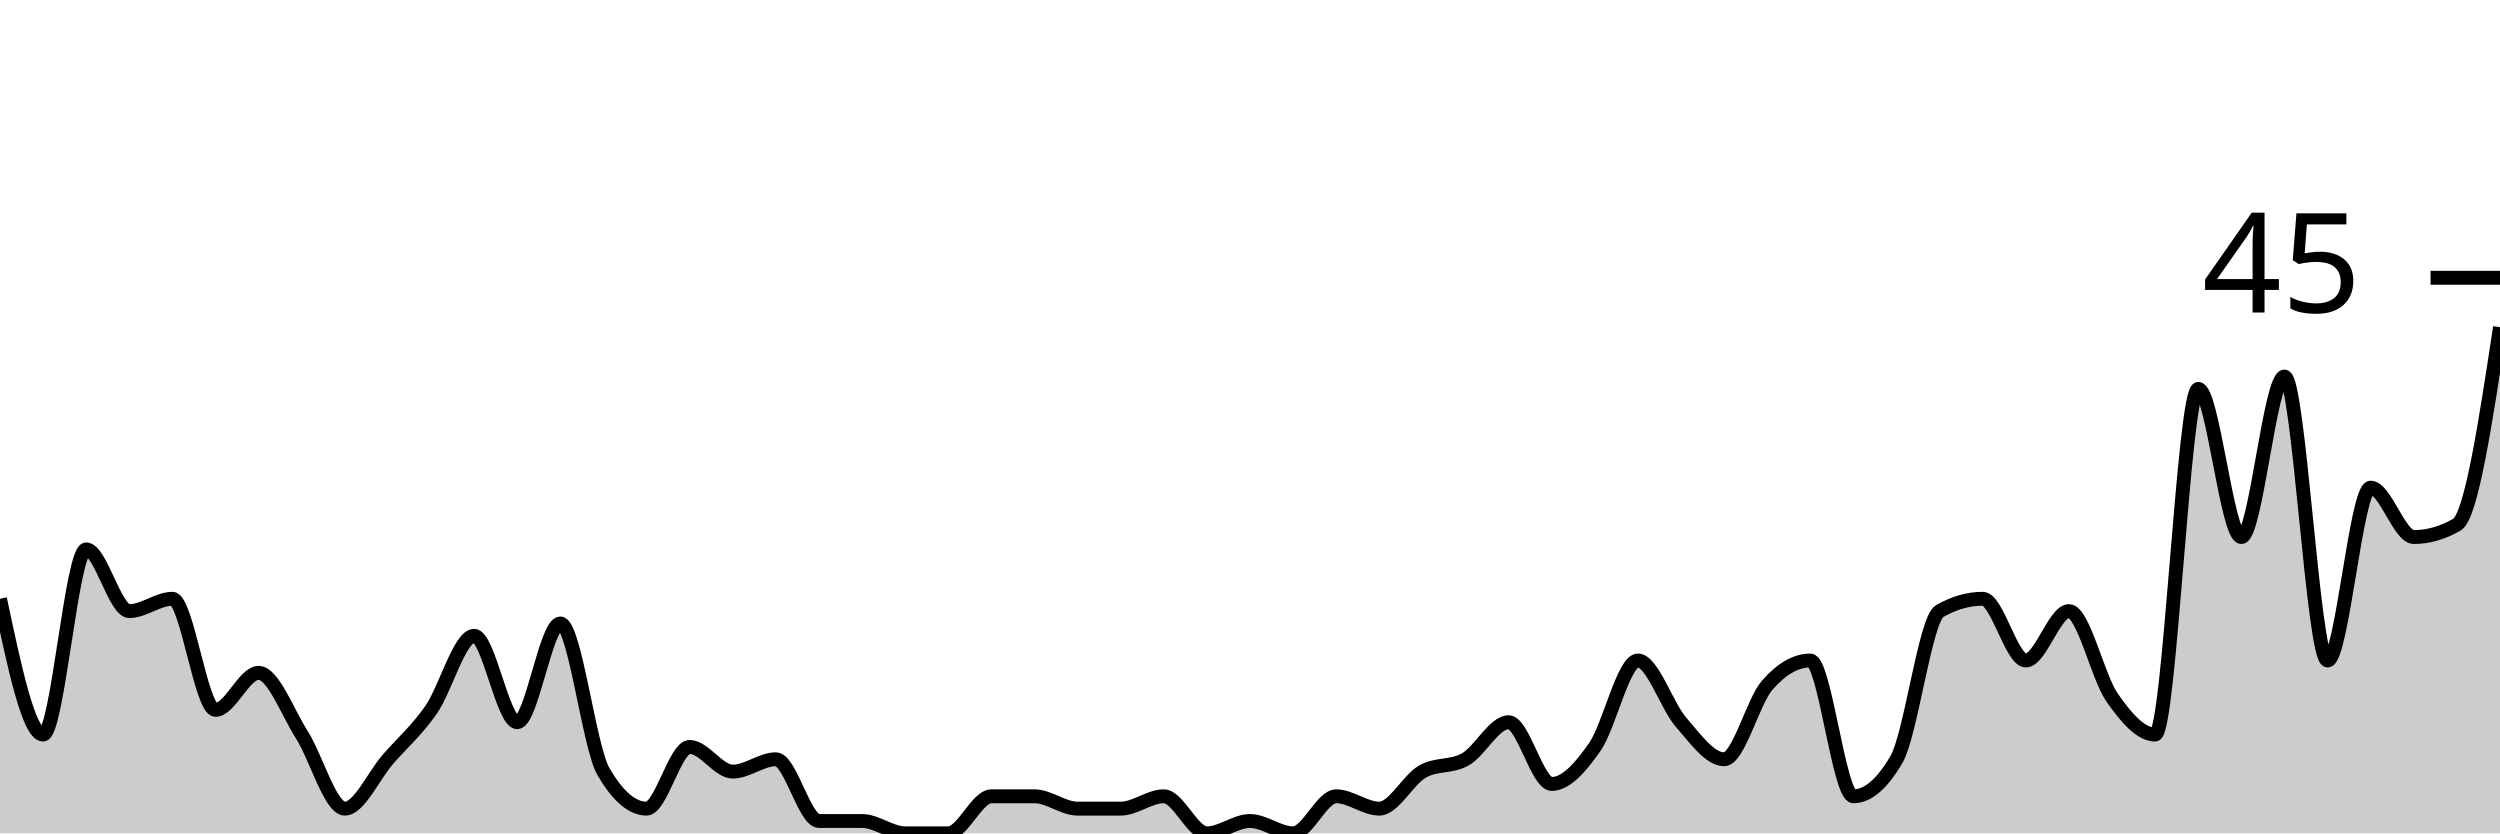
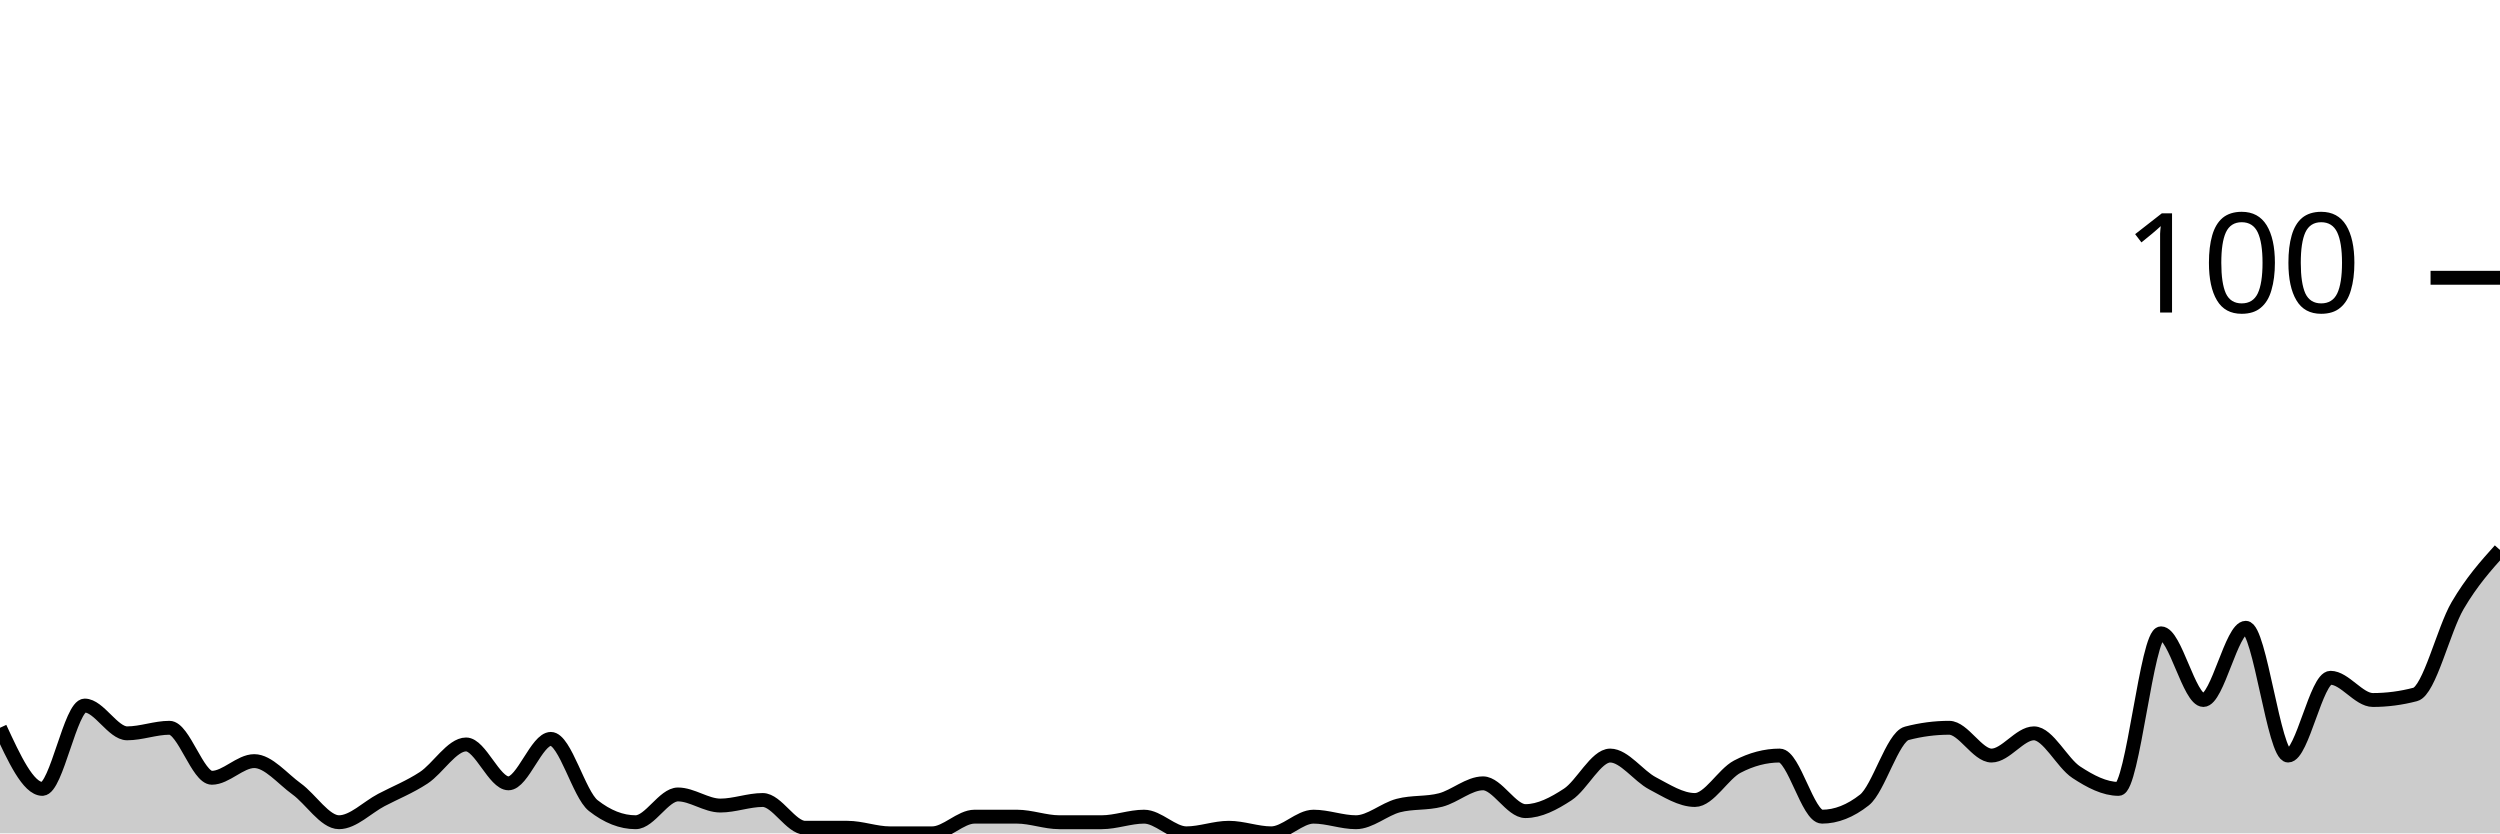
<svg xmlns="http://www.w3.org/2000/svg" viewBox="0 0 180 60">
  <g transform="translate(0,20)">
-     <path class="area" fill="rgba(0, 0, 0, 0.2)" d="M0,23.111C1.034,28,2.069,32.889,3.103,32.889C4.138,32.889,5.172,19.556,6.207,19.556C7.241,19.556,8.276,24,9.31,24C10.345,24,11.379,23.111,12.414,23.111C13.448,23.111,14.483,31.111,15.517,31.111C16.552,31.111,17.586,28.444,18.621,28.444C19.655,28.444,20.69,31.259,21.724,32.889C22.759,34.519,23.793,38.222,24.828,38.222C25.862,38.222,26.897,35.852,27.931,34.667C28.966,33.481,30,32.593,31.034,31.111C32.069,29.63,33.103,25.778,34.138,25.778C35.172,25.778,36.207,32,37.241,32C38.276,32,39.31,24.889,40.345,24.889C41.379,24.889,42.414,33.778,43.448,35.556C44.483,37.333,45.517,38.222,46.552,38.222C47.586,38.222,48.621,33.778,49.655,33.778C50.69,33.778,51.724,35.556,52.759,35.556C53.793,35.556,54.828,34.667,55.862,34.667C56.897,34.667,57.931,39.111,58.966,39.111C60,39.111,61.034,39.111,62.069,39.111C63.103,39.111,64.138,40,65.172,40C66.207,40,67.241,40,68.276,40C69.31,40,70.345,37.333,71.379,37.333C72.414,37.333,73.448,37.333,74.483,37.333C75.517,37.333,76.552,38.222,77.586,38.222C78.621,38.222,79.655,38.222,80.69,38.222C81.724,38.222,82.759,37.333,83.793,37.333C84.828,37.333,85.862,40,86.897,40C87.931,40,88.966,39.111,90,39.111C91.034,39.111,92.069,40,93.103,40C94.138,40,95.172,37.333,96.207,37.333C97.241,37.333,98.276,38.222,99.31,38.222C100.345,38.222,101.379,36.148,102.414,35.556C103.448,34.963,104.483,35.259,105.517,34.667C106.552,34.074,107.586,32,108.621,32C109.655,32,110.69,36.444,111.724,36.444C112.759,36.444,113.793,35.259,114.828,33.778C115.862,32.296,116.897,27.556,117.931,27.556C118.966,27.556,120,30.815,121.034,32C122.069,33.185,123.103,34.667,124.138,34.667C125.172,34.667,126.207,30.519,127.241,29.333C128.276,28.148,129.31,27.556,130.345,27.556C131.379,27.556,132.414,37.333,133.448,37.333C134.483,37.333,135.517,36.444,136.552,34.667C137.586,32.889,138.621,24.593,139.655,24C140.69,23.407,141.724,23.111,142.759,23.111C143.793,23.111,144.828,27.556,145.862,27.556C146.897,27.556,147.931,24,148.966,24C150,24,151.034,28.741,152.069,30.222C153.103,31.704,154.138,32.889,155.172,32.889C156.207,32.889,157.241,8,158.276,8C159.31,8,160.345,18.667,161.379,18.667C162.414,18.667,163.448,7.111,164.483,7.111C165.517,7.111,166.552,27.556,167.586,27.556C168.621,27.556,169.655,15.111,170.69,15.111C171.724,15.111,172.759,18.667,173.793,18.667C174.828,18.667,175.862,18.37,176.897,17.778C177.931,17.185,178.966,10.37,180,3.556L180,40C178.966,40,177.931,40,176.897,40C175.862,40,174.828,40,173.793,40C172.759,40,171.724,40,170.69,40C169.655,40,168.621,40,167.586,40C166.552,40,165.517,40,164.483,40C163.448,40,162.414,40,161.379,40C160.345,40,159.31,40,158.276,40C157.241,40,156.207,40,155.172,40C154.138,40,153.103,40,152.069,40C151.034,40,150,40,148.966,40C147.931,40,146.897,40,145.862,40C144.828,40,143.793,40,142.759,40C141.724,40,140.69,40,139.655,40C138.621,40,137.586,40,136.552,40C135.517,40,134.483,40,133.448,40C132.414,40,131.379,40,130.345,40C129.31,40,128.276,40,127.241,40C126.207,40,125.172,40,124.138,40C123.103,40,122.069,40,121.034,40C120,40,118.966,40,117.931,40C116.897,40,115.862,40,114.828,40C113.793,40,112.759,40,111.724,40C110.69,40,109.655,40,108.621,40C107.586,40,106.552,40,105.517,40C104.483,40,103.448,40,102.414,40C101.379,40,100.345,40,99.31,40C98.276,40,97.241,40,96.207,40C95.172,40,94.138,40,93.103,40C92.069,40,91.034,40,90,40C88.966,40,87.931,40,86.897,40C85.862,40,84.828,40,83.793,40C82.759,40,81.724,40,80.69,40C79.655,40,78.621,40,77.586,40C76.552,40,75.517,40,74.483,40C73.448,40,72.414,40,71.379,40C70.345,40,69.31,40,68.276,40C67.241,40,66.207,40,65.172,40C64.138,40,63.103,40,62.069,40C61.034,40,60,40,58.966,40C57.931,40,56.897,40,55.862,40C54.828,40,53.793,40,52.759,40C51.724,40,50.69,40,49.655,40C48.621,40,47.586,40,46.552,40C45.517,40,44.483,40,43.448,40C42.414,40,41.379,40,40.345,40C39.31,40,38.276,40,37.241,40C36.207,40,35.172,40,34.138,40C33.103,40,32.069,40,31.034,40C30,40,28.966,40,27.931,40C26.897,40,25.862,40,24.828,40C23.793,40,22.759,40,21.724,40C20.69,40,19.655,40,18.621,40C17.586,40,16.552,40,15.517,40C14.483,40,13.448,40,12.414,40C11.379,40,10.345,40,9.31,40C8.276,40,7.241,40,6.207,40C5.172,40,4.138,40,3.103,40C2.069,40,1.034,40,0,40Z" />
-     <path class="line" stroke="black" fill="none" d="M0,23.111C1.034,28,2.069,32.889,3.103,32.889C4.138,32.889,5.172,19.556,6.207,19.556C7.241,19.556,8.276,24,9.31,24C10.345,24,11.379,23.111,12.414,23.111C13.448,23.111,14.483,31.111,15.517,31.111C16.552,31.111,17.586,28.444,18.621,28.444C19.655,28.444,20.69,31.259,21.724,32.889C22.759,34.519,23.793,38.222,24.828,38.222C25.862,38.222,26.897,35.852,27.931,34.667C28.966,33.481,30,32.593,31.034,31.111C32.069,29.63,33.103,25.778,34.138,25.778C35.172,25.778,36.207,32,37.241,32C38.276,32,39.31,24.889,40.345,24.889C41.379,24.889,42.414,33.778,43.448,35.556C44.483,37.333,45.517,38.222,46.552,38.222C47.586,38.222,48.621,33.778,49.655,33.778C50.69,33.778,51.724,35.556,52.759,35.556C53.793,35.556,54.828,34.667,55.862,34.667C56.897,34.667,57.931,39.111,58.966,39.111C60,39.111,61.034,39.111,62.069,39.111C63.103,39.111,64.138,40,65.172,40C66.207,40,67.241,40,68.276,40C69.31,40,70.345,37.333,71.379,37.333C72.414,37.333,73.448,37.333,74.483,37.333C75.517,37.333,76.552,38.222,77.586,38.222C78.621,38.222,79.655,38.222,80.69,38.222C81.724,38.222,82.759,37.333,83.793,37.333C84.828,37.333,85.862,40,86.897,40C87.931,40,88.966,39.111,90,39.111C91.034,39.111,92.069,40,93.103,40C94.138,40,95.172,37.333,96.207,37.333C97.241,37.333,98.276,38.222,99.31,38.222C100.345,38.222,101.379,36.148,102.414,35.556C103.448,34.963,104.483,35.259,105.517,34.667C106.552,34.074,107.586,32,108.621,32C109.655,32,110.69,36.444,111.724,36.444C112.759,36.444,113.793,35.259,114.828,33.778C115.862,32.296,116.897,27.556,117.931,27.556C118.966,27.556,120,30.815,121.034,32C122.069,33.185,123.103,34.667,124.138,34.667C125.172,34.667,126.207,30.519,127.241,29.333C128.276,28.148,129.31,27.556,130.345,27.556C131.379,27.556,132.414,37.333,133.448,37.333C134.483,37.333,135.517,36.444,136.552,34.667C137.586,32.889,138.621,24.593,139.655,24C140.69,23.407,141.724,23.111,142.759,23.111C143.793,23.111,144.828,27.556,145.862,27.556C146.897,27.556,147.931,24,148.966,24C150,24,151.034,28.741,152.069,30.222C153.103,31.704,154.138,32.889,155.172,32.889C156.207,32.889,157.241,8,158.276,8C159.31,8,160.345,18.667,161.379,18.667C162.414,18.667,163.448,7.111,164.483,7.111C165.517,7.111,166.552,27.556,167.586,27.556C168.621,27.556,169.655,15.111,170.69,15.111C171.724,15.111,172.759,18.667,173.793,18.667C174.828,18.667,175.862,18.37,176.897,17.778C177.931,17.185,178.966,10.37,180,3.556" />
+     <path class="area" fill="rgba(0, 0, 0, 0.2)" d="M0,32.4C1.017,34.6,2.034,36.8,3.051,36.8C4.068,36.8,5.085,30.8,6.102,30.8C7.119,30.8,8.136,32.8,9.153,32.8C10.169,32.8,11.186,32.4,12.203,32.4C13.22,32.4,14.237,36,15.254,36C16.271,36,17.288,34.8,18.305,34.8C19.322,34.8,20.339,36.067,21.356,36.8C22.373,37.533,23.39,39.2,24.407,39.2C25.424,39.2,26.441,38.133,27.458,37.6C28.475,37.067,29.492,36.667,30.508,36C31.525,35.333,32.542,33.6,33.559,33.6C34.576,33.6,35.593,36.4,36.61,36.4C37.627,36.4,38.644,33.2,39.661,33.2C40.678,33.2,41.695,37.2,42.712,38C43.729,38.8,44.746,39.2,45.763,39.2C46.78,39.2,47.797,37.2,48.814,37.2C49.831,37.2,50.847,38,51.864,38C52.881,38,53.898,37.6,54.915,37.6C55.932,37.6,56.949,39.6,57.966,39.6C58.983,39.6,60,39.6,61.017,39.6C62.034,39.6,63.051,40,64.068,40C65.085,40,66.102,40,67.119,40C68.136,40,69.153,38.8,70.169,38.8C71.186,38.8,72.203,38.8,73.22,38.8C74.237,38.8,75.254,39.2,76.271,39.2C77.288,39.2,78.305,39.2,79.322,39.2C80.339,39.2,81.356,38.8,82.373,38.8C83.39,38.8,84.407,40,85.424,40C86.441,40,87.458,39.6,88.475,39.6C89.492,39.6,90.508,40,91.525,40C92.542,40,93.559,38.8,94.576,38.8C95.593,38.8,96.61,39.2,97.627,39.2C98.644,39.2,99.661,38.267,100.678,38C101.695,37.733,102.712,37.867,103.729,37.6C104.746,37.333,105.763,36.4,106.78,36.4C107.797,36.4,108.814,38.4,109.831,38.4C110.847,38.4,111.864,37.867,112.881,37.2C113.898,36.533,114.915,34.4,115.932,34.4C116.949,34.4,117.966,35.867,118.983,36.4C120,36.933,121.017,37.6,122.034,37.6C123.051,37.6,124.068,35.733,125.085,35.2C126.102,34.667,127.119,34.4,128.136,34.4C129.153,34.4,130.169,38.8,131.186,38.8C132.203,38.8,133.22,38.4,134.237,37.6C135.254,36.8,136.271,33.067,137.288,32.8C138.305,32.533,139.322,32.4,140.339,32.4C141.356,32.4,142.373,34.4,143.39,34.4C144.407,34.4,145.424,32.8,146.441,32.8C147.458,32.8,148.475,34.933,149.492,35.6C150.508,36.267,151.525,36.8,152.542,36.8C153.559,36.8,154.576,25.6,155.593,25.6C156.61,25.6,157.627,30.4,158.644,30.4C159.661,30.4,160.678,25.2,161.695,25.2C162.712,25.2,163.729,34.4,164.746,34.4C165.763,34.4,166.78,28.8,167.797,28.8C168.814,28.8,169.831,30.4,170.847,30.4C171.864,30.4,172.881,30.267,173.898,30C174.915,29.733,175.932,25.333,176.949,23.6C177.966,21.867,178.983,20.733,180,19.6L180,40C178.983,40,177.966,40,176.949,40C175.932,40,174.915,40,173.898,40C172.881,40,171.864,40,170.847,40C169.831,40,168.814,40,167.797,40C166.78,40,165.763,40,164.746,40C163.729,40,162.712,40,161.695,40C160.678,40,159.661,40,158.644,40C157.627,40,156.61,40,155.593,40C154.576,40,153.559,40,152.542,40C151.525,40,150.508,40,149.492,40C148.475,40,147.458,40,146.441,40C145.424,40,144.407,40,143.39,40C142.373,40,141.356,40,140.339,40C139.322,40,138.305,40,137.288,40C136.271,40,135.254,40,134.237,40C133.22,40,132.203,40,131.186,40C130.169,40,129.153,40,128.136,40C127.119,40,126.102,40,125.085,40C124.068,40,123.051,40,122.034,40C121.017,40,120,40,118.983,40C117.966,40,116.949,40,115.932,40C114.915,40,113.898,40,112.881,40C111.864,40,110.847,40,109.831,40C108.814,40,107.797,40,106.78,40C105.763,40,104.746,40,103.729,40C102.712,40,101.695,40,100.678,40C99.661,40,98.644,40,97.627,40C96.61,40,95.593,40,94.576,40C93.559,40,92.542,40,91.525,40C90.508,40,89.492,40,88.475,40C87.458,40,86.441,40,85.424,40C84.407,40,83.39,40,82.373,40C81.356,40,80.339,40,79.322,40C78.305,40,77.288,40,76.271,40C75.254,40,74.237,40,73.22,40C72.203,40,71.186,40,70.169,40C69.153,40,68.136,40,67.119,40C66.102,40,65.085,40,64.068,40C63.051,40,62.034,40,61.017,40C60,40,58.983,40,57.966,40C56.949,40,55.932,40,54.915,40C53.898,40,52.881,40,51.864,40C50.847,40,49.831,40,48.814,40C47.797,40,46.78,40,45.763,40C44.746,40,43.729,40,42.712,40C41.695,40,40.678,40,39.661,40C38.644,40,37.627,40,36.61,40C35.593,40,34.576,40,33.559,40C32.542,40,31.525,40,30.508,40C29.492,40,28.475,40,27.458,40C26.441,40,25.424,40,24.407,40C23.39,40,22.373,40,21.356,40C20.339,40,19.322,40,18.305,40C17.288,40,16.271,40,15.254,40C14.237,40,13.22,40,12.203,40C11.186,40,10.169,40,9.153,40C8.136,40,7.119,40,6.102,40C5.085,40,4.068,40,3.051,40C2.034,40,1.017,40,0,40Z" />
+     <path class="line" stroke="black" fill="none" d="M0,32.4C1.017,34.6,2.034,36.8,3.051,36.8C4.068,36.8,5.085,30.8,6.102,30.8C7.119,30.8,8.136,32.8,9.153,32.8C10.169,32.8,11.186,32.4,12.203,32.4C13.22,32.4,14.237,36,15.254,36C16.271,36,17.288,34.8,18.305,34.8C19.322,34.8,20.339,36.067,21.356,36.8C22.373,37.533,23.39,39.2,24.407,39.2C25.424,39.2,26.441,38.133,27.458,37.6C28.475,37.067,29.492,36.667,30.508,36C31.525,35.333,32.542,33.6,33.559,33.6C34.576,33.6,35.593,36.4,36.61,36.4C37.627,36.4,38.644,33.2,39.661,33.2C40.678,33.2,41.695,37.2,42.712,38C43.729,38.8,44.746,39.2,45.763,39.2C46.78,39.2,47.797,37.2,48.814,37.2C49.831,37.2,50.847,38,51.864,38C52.881,38,53.898,37.6,54.915,37.6C55.932,37.6,56.949,39.6,57.966,39.6C58.983,39.6,60,39.6,61.017,39.6C62.034,39.6,63.051,40,64.068,40C65.085,40,66.102,40,67.119,40C68.136,40,69.153,38.8,70.169,38.8C71.186,38.8,72.203,38.8,73.22,38.8C74.237,38.8,75.254,39.2,76.271,39.2C77.288,39.2,78.305,39.2,79.322,39.2C80.339,39.2,81.356,38.8,82.373,38.8C83.39,38.8,84.407,40,85.424,40C86.441,40,87.458,39.6,88.475,39.6C89.492,39.6,90.508,40,91.525,40C92.542,40,93.559,38.8,94.576,38.8C95.593,38.8,96.61,39.2,97.627,39.2C98.644,39.2,99.661,38.267,100.678,38C101.695,37.733,102.712,37.867,103.729,37.6C104.746,37.333,105.763,36.4,106.78,36.4C107.797,36.4,108.814,38.4,109.831,38.4C110.847,38.4,111.864,37.867,112.881,37.2C113.898,36.533,114.915,34.4,115.932,34.4C116.949,34.4,117.966,35.867,118.983,36.4C120,36.933,121.017,37.6,122.034,37.6C123.051,37.6,124.068,35.733,125.085,35.2C126.102,34.667,127.119,34.4,128.136,34.4C129.153,34.4,130.169,38.8,131.186,38.8C132.203,38.8,133.22,38.4,134.237,37.6C135.254,36.8,136.271,33.067,137.288,32.8C138.305,32.533,139.322,32.4,140.339,32.4C141.356,32.4,142.373,34.4,143.39,34.4C144.407,34.4,145.424,32.8,146.441,32.8C147.458,32.8,148.475,34.933,149.492,35.6C150.508,36.267,151.525,36.8,152.542,36.8C153.559,36.8,154.576,25.6,155.593,25.6C156.61,25.6,157.627,30.4,158.644,30.4C159.661,30.4,160.678,25.2,161.695,25.2C162.712,25.2,163.729,34.4,164.746,34.4C165.763,34.4,166.78,28.8,167.797,28.8C168.814,28.8,169.831,30.4,170.847,30.4C171.864,30.4,172.881,30.267,173.898,30C174.915,29.733,175.932,25.333,176.949,23.6C177.966,21.867,178.983,20.733,180,19.6" />
    <path class="axis-ceiling" stroke-width="1" stroke="black" fill="none" d="M175,0L180,0" />
-     <text class="axis-ceiling-label" font-family="sans-serif" text-anchor="end" font-size="10px" x="170" y="2.5">45</text>
+     <text class="axis-ceiling-label" font-family="sans-serif" text-anchor="end" font-size="10px" x="170" y="2.5">100</text>
  </g>
</svg>
